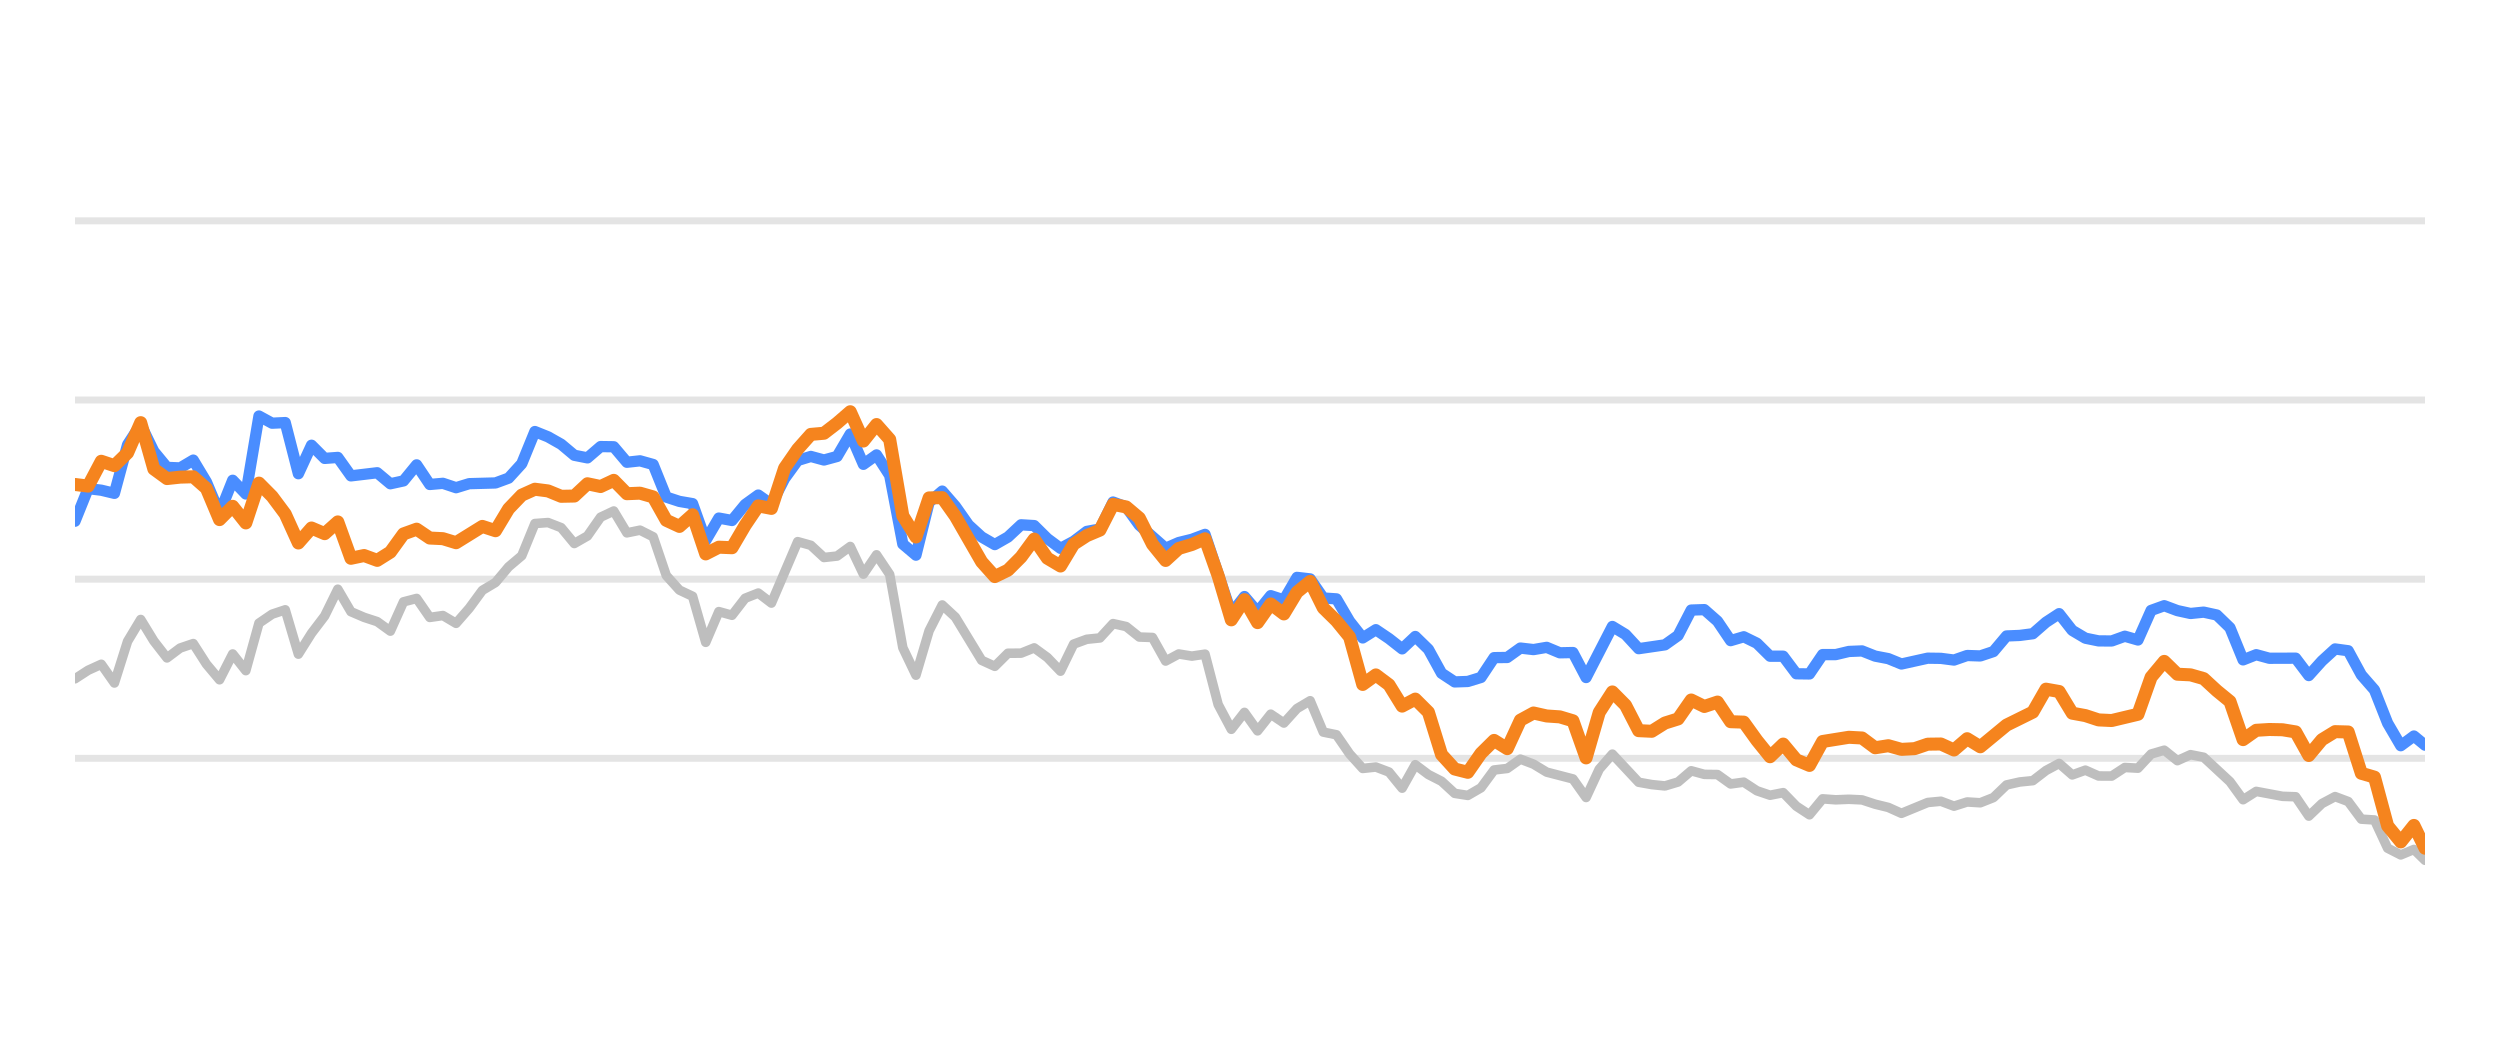
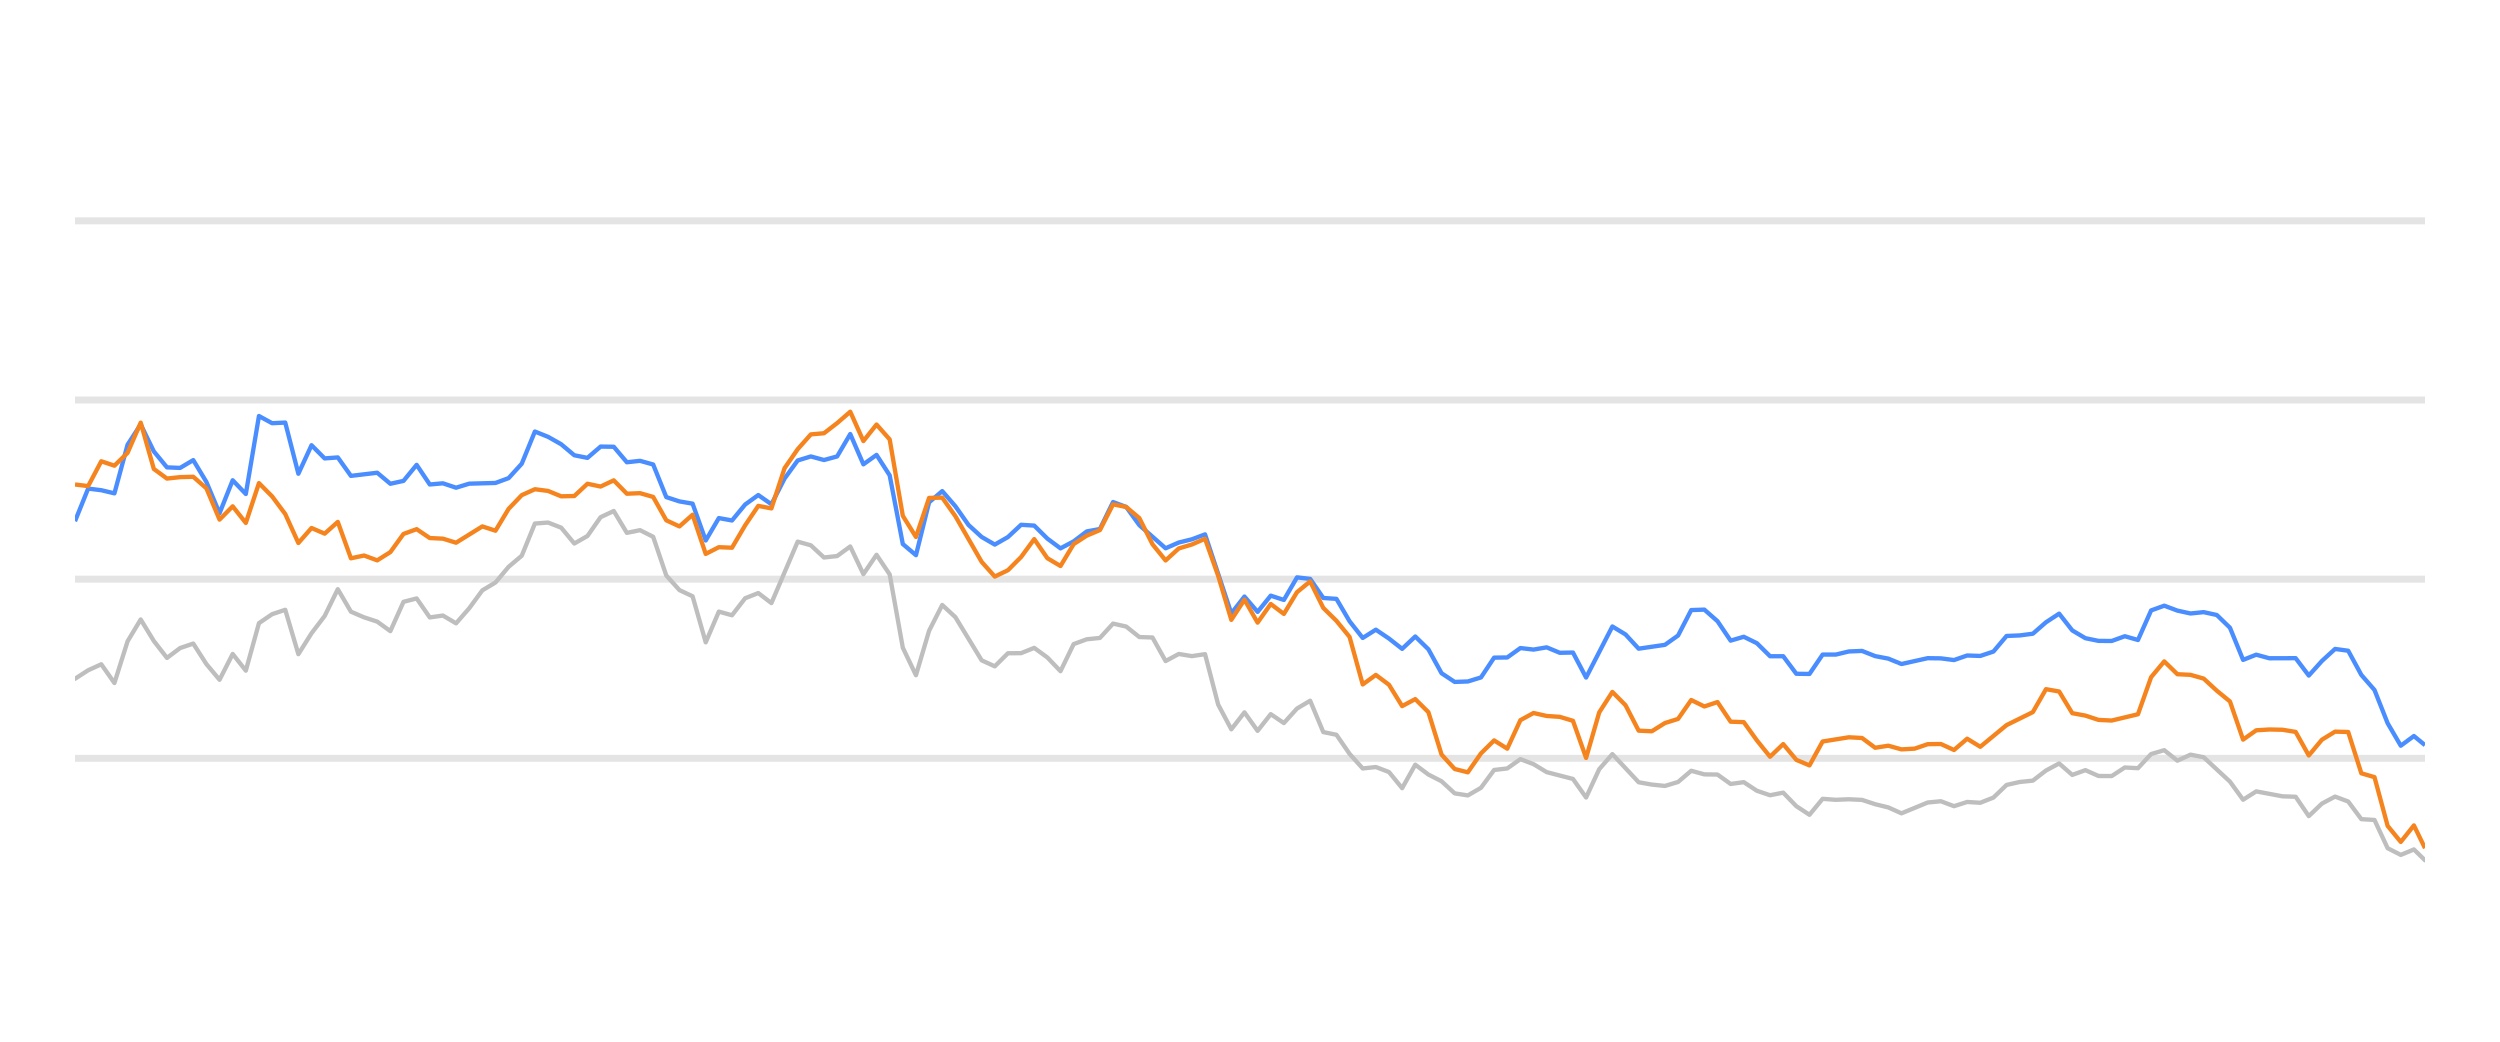
<svg xmlns="http://www.w3.org/2000/svg" width="288pt" height="120pt" viewBox="0 0 288 120" version="1.1">
  <defs>
    <style type="text/css">*{stroke-linejoin: round; stroke-linecap: butt}</style>
  </defs>
  <g id="figure_1">
    <g id="patch_1">
      <path d="M 0 120  L 288 120  L 288 0  L 0 0  L 0 120  z " style="fill: none; opacity: 0" />
    </g>
    <g id="axes_1">
      <g id="patch_2">
        <path d="M 8.64 108  L 279.36 108  L 279.36 4.8  L 8.64 4.8  L 8.64 108  z " style="fill: none" />
      </g>
      <g id="matplotlib.axis_1" />
      <g id="matplotlib.axis_2" />
      <g id="line2d_1">
-         <path d="M 8.64 87.36  L 279.36 87.36  " clip-path="url(#pc58eacc341)" style="fill: none; stroke: #b2b2b2; stroke-opacity: 0.35; stroke-width: 0.8; stroke-linecap: square" />
+         <path d="M 8.64 87.36  L 279.36 87.36  " clip-path="url(#p8b113025ff)" style="fill: none; stroke: #b2b2b2; stroke-opacity: 0.35; stroke-width: 0.8; stroke-linecap: square" />
      </g>
      <g id="line2d_2">
-         <path d="M 8.64 66.72  L 279.36 66.72  " clip-path="url(#pc58eacc341)" style="fill: none; stroke: #b2b2b2; stroke-opacity: 0.35; stroke-width: 0.8; stroke-linecap: square" />
+         <path d="M 8.64 66.72  L 279.36 66.72  " clip-path="url(#p8b113025ff)" style="fill: none; stroke: #b2b2b2; stroke-opacity: 0.35; stroke-width: 0.8; stroke-linecap: square" />
      </g>
      <g id="line2d_3">
-         <path d="M 8.64 46.08  L 279.36 46.08  " clip-path="url(#pc58eacc341)" style="fill: none; stroke: #b2b2b2; stroke-opacity: 0.35; stroke-width: 0.8; stroke-linecap: square" />
+         <path d="M 8.64 46.08  L 279.36 46.08  " clip-path="url(#p8b113025ff)" style="fill: none; stroke: #b2b2b2; stroke-opacity: 0.35; stroke-width: 0.8; stroke-linecap: square" />
      </g>
      <g id="line2d_4">
-         <path d="M 8.64 25.44  L 279.36 25.44  " clip-path="url(#pc58eacc341)" style="fill: none; stroke: #b2b2b2; stroke-opacity: 0.35; stroke-width: 0.8; stroke-linecap: square" />
+         <path d="M 8.64 25.44  L 279.36 25.44  " clip-path="url(#p8b113025ff)" style="fill: none; stroke: #b2b2b2; stroke-opacity: 0.35; stroke-width: 0.8; stroke-linecap: square" />
      </g>
      <g id="line2d_5">
-         <path d="M 8.64 78.196  L 10.154 77.215  L 11.667 76.524  L 13.181 78.681  L 14.695 73.882  L 16.209 71.364  L 17.722 73.841  L 19.236 75.791  L 20.75 74.656  L 22.263 74.14  L 23.777 76.503  L 25.291 78.309  L 26.805 75.337  L 28.318 77.257  L 29.832 71.787  L 31.346 70.755  L 32.86 70.249  L 34.373 75.358  L 35.887 72.953  L 37.401 70.962  L 38.914 67.876  L 40.428 70.466  L 41.942 71.116  L 43.456 71.612  L 44.969 72.706  L 46.483 69.331  L 47.997 68.939  L 49.51 71.127  L 51.024 70.91  L 52.538 71.808  L 54.052 70.074  L 55.565 68.01  L 57.079 67.102  L 58.593 65.296  L 60.106 64.016  L 61.62 60.311  L 63.134 60.198  L 64.648 60.786  L 66.161 62.613  L 67.675 61.746  L 69.189 59.579  L 70.703 58.866  L 72.216 61.385  L 73.73 61.075  L 75.244 61.839  L 76.757 66.297  L 78.271 67.979  L 79.785 68.691  L 81.299 73.996  L 82.812 70.456  L 84.326 70.879  L 85.84 68.918  L 87.353 68.32  L 88.867 69.475  L 91.895 62.396  L 93.408 62.819  L 94.922 64.223  L 96.436 64.057  L 97.949 62.953  L 99.463 66.142  L 100.977 63.913  L 102.491 66.173  L 104.004 74.615  L 105.518 77.783  L 107.032 72.664  L 108.545 69.692  L 110.059 71.096  L 113.087 76.07  L 114.6 76.761  L 116.114 75.255  L 117.628 75.244  L 119.142 74.635  L 120.655 75.74  L 122.169 77.319  L 123.683 74.202  L 125.196 73.645  L 126.71 73.49  L 128.224 71.839  L 129.738 72.179  L 131.251 73.387  L 132.765 73.438  L 134.279 76.152  L 135.792 75.337  L 137.306 75.585  L 138.82 75.358  L 140.334 81.168  L 141.847 84.016  L 143.361 82.066  L 144.875 84.192  L 146.388 82.272  L 147.902 83.294  L 149.416 81.622  L 150.93 80.724  L 152.443 84.336  L 153.957 84.646  L 155.471 86.844  L 156.985 88.526  L 158.498 88.361  L 160.012 88.939  L 161.526 90.797  L 163.039 88.093  L 164.553 89.228  L 166.067 90.002  L 167.581 91.395  L 169.094 91.632  L 170.608 90.755  L 172.122 88.702  L 173.635 88.526  L 175.149 87.453  L 176.663 88.031  L 178.177 88.949  L 181.204 89.734  L 182.718 91.87  L 184.231 88.609  L 185.745 86.875  L 188.773 90.115  L 190.286 90.384  L 191.8 90.539  L 193.314 90.084  L 194.828 88.794  L 196.341 89.207  L 197.855 89.228  L 199.369 90.312  L 200.882 90.105  L 202.396 91.096  L 203.91 91.612  L 205.424 91.313  L 206.937 92.871  L 208.451 93.862  L 209.965 92.025  L 211.478 92.138  L 212.992 92.076  L 214.506 92.148  L 216.02 92.644  L 217.533 93.015  L 219.047 93.696  L 222.074 92.448  L 223.588 92.303  L 225.102 92.871  L 226.616 92.386  L 228.129 92.479  L 229.643 91.88  L 231.157 90.425  L 232.67 90.084  L 234.184 89.93  L 235.698 88.764  L 237.212 87.948  L 238.725 89.269  L 240.239 88.722  L 241.753 89.393  L 243.267 89.403  L 244.78 88.413  L 246.294 88.495  L 247.808 86.865  L 249.321 86.421  L 250.835 87.628  L 252.349 86.937  L 253.863 87.236  L 256.89 90.043  L 258.404 92.128  L 259.917 91.168  L 262.945 91.736  L 264.459 91.787  L 265.972 94.016  L 267.486 92.572  L 269 91.767  L 270.513 92.334  L 272.027 94.367  L 273.541 94.46  L 275.055 97.711  L 276.568 98.485  L 278.082 97.855  L 279.36 99.104  L 279.36 99.104  " clip-path="url(#pc58eacc341)" style="fill: none; stroke: #bebebe; stroke-width: 1.1; stroke-linecap: round" />
+         <path d="M 8.64 78.196  L 10.154 77.215  L 11.667 76.524  L 13.181 78.681  L 14.695 73.882  L 16.209 71.364  L 17.722 73.841  L 19.236 75.791  L 20.75 74.656  L 22.263 74.14  L 23.777 76.503  L 25.291 78.309  L 26.805 75.337  L 28.318 77.257  L 29.832 71.787  L 31.346 70.755  L 32.86 70.249  L 34.373 75.358  L 35.887 72.953  L 37.401 70.962  L 38.914 67.876  L 40.428 70.466  L 41.942 71.116  L 43.456 71.612  L 44.969 72.706  L 46.483 69.331  L 47.997 68.939  L 49.51 71.127  L 51.024 70.91  L 52.538 71.808  L 54.052 70.074  L 55.565 68.01  L 57.079 67.102  L 58.593 65.296  L 60.106 64.016  L 61.62 60.311  L 63.134 60.198  L 64.648 60.786  L 66.161 62.613  L 67.675 61.746  L 69.189 59.579  L 70.703 58.866  L 72.216 61.385  L 73.73 61.075  L 75.244 61.839  L 76.757 66.297  L 78.271 67.979  L 79.785 68.691  L 81.299 73.996  L 82.812 70.456  L 84.326 70.879  L 85.84 68.918  L 87.353 68.32  L 88.867 69.475  L 91.895 62.396  L 93.408 62.819  L 94.922 64.223  L 96.436 64.057  L 97.949 62.953  L 99.463 66.142  L 100.977 63.913  L 102.491 66.173  L 104.004 74.615  L 105.518 77.783  L 107.032 72.664  L 108.545 69.692  L 110.059 71.096  L 113.087 76.07  L 114.6 76.761  L 116.114 75.255  L 117.628 75.244  L 119.142 74.635  L 120.655 75.74  L 122.169 77.319  L 123.683 74.202  L 125.196 73.645  L 126.71 73.49  L 128.224 71.839  L 129.738 72.179  L 131.251 73.387  L 132.765 73.438  L 134.279 76.152  L 135.792 75.337  L 137.306 75.585  L 138.82 75.358  L 140.334 81.168  L 141.847 84.016  L 143.361 82.066  L 144.875 84.192  L 146.388 82.272  L 147.902 83.294  L 149.416 81.622  L 150.93 80.724  L 152.443 84.336  L 153.957 84.646  L 155.471 86.844  L 156.985 88.526  L 158.498 88.361  L 160.012 88.939  L 161.526 90.797  L 163.039 88.093  L 164.553 89.228  L 166.067 90.002  L 167.581 91.395  L 169.094 91.632  L 170.608 90.755  L 172.122 88.702  L 173.635 88.526  L 175.149 87.453  L 176.663 88.031  L 178.177 88.949  L 181.204 89.734  L 182.718 91.87  L 184.231 88.609  L 185.745 86.875  L 188.773 90.115  L 190.286 90.384  L 191.8 90.539  L 193.314 90.084  L 194.828 88.794  L 196.341 89.207  L 197.855 89.228  L 199.369 90.312  L 200.882 90.105  L 202.396 91.096  L 203.91 91.612  L 205.424 91.313  L 206.937 92.871  L 208.451 93.862  L 209.965 92.025  L 211.478 92.138  L 212.992 92.076  L 214.506 92.148  L 216.02 92.644  L 217.533 93.015  L 219.047 93.696  L 222.074 92.448  L 223.588 92.303  L 225.102 92.871  L 226.616 92.386  L 228.129 92.479  L 229.643 91.88  L 231.157 90.425  L 232.67 90.084  L 234.184 89.93  L 235.698 88.764  L 237.212 87.948  L 238.725 89.269  L 240.239 88.722  L 241.753 89.393  L 243.267 89.403  L 244.78 88.413  L 246.294 88.495  L 247.808 86.865  L 249.321 86.421  L 250.835 87.628  L 252.349 86.937  L 253.863 87.236  L 256.89 90.043  L 258.404 92.128  L 259.917 91.168  L 262.945 91.736  L 264.459 91.787  L 265.972 94.016  L 267.486 92.572  L 269 91.767  L 270.513 92.334  L 272.027 94.367  L 273.541 94.46  L 275.055 97.711  L 276.568 98.485  L 278.082 97.855  L 279.36 99.104  L 279.36 99.104  " clip-path="url(#p8b113025ff)" style="fill: none; stroke: #bebebe; stroke-width: 0.5; stroke-linecap: round" />
      </g>
      <g id="line2d_6">
-         <path d="M 8.64 60.043  L 10.154 56.286  L 11.667 56.472  L 13.181 56.833  L 14.695 51.23  L 16.209 48.897  L 17.722 52.004  L 19.236 53.841  L 20.75 53.903  L 22.263 53.005  L 23.777 55.523  L 25.291 59.124  L 26.805 55.327  L 28.318 56.906  L 29.832 47.927  L 31.346 48.753  L 32.86 48.681  L 34.373 54.573  L 35.887 51.292  L 37.401 52.809  L 38.914 52.695  L 40.428 54.821  L 43.456 54.46  L 44.969 55.729  L 46.483 55.399  L 47.997 53.552  L 49.51 55.812  L 51.024 55.678  L 52.538 56.183  L 54.052 55.719  L 57.079 55.636  L 58.593 55.079  L 60.106 53.418  L 61.62 49.713  L 63.134 50.322  L 64.648 51.178  L 66.161 52.447  L 67.675 52.747  L 69.189 51.446  L 70.703 51.467  L 72.216 53.252  L 73.73 53.087  L 75.244 53.51  L 76.757 57.267  L 78.271 57.762  L 79.785 58.02  L 81.299 62.262  L 82.812 59.682  L 84.326 59.96  L 85.84 58.123  L 87.353 57.03  L 88.867 58.092  L 90.381 55.131  L 91.895 53.046  L 93.408 52.582  L 94.922 52.994  L 96.436 52.582  L 97.949 50.002  L 99.463 53.49  L 100.977 52.406  L 102.491 54.759  L 104.004 62.675  L 105.518 63.954  L 107.032 57.865  L 108.545 56.575  L 110.059 58.32  L 111.573 60.476  L 113.087 61.859  L 114.6 62.736  L 116.114 61.87  L 117.628 60.456  L 119.142 60.549  L 120.655 62.045  L 122.169 63.17  L 123.683 62.365  L 125.196 61.219  L 126.71 60.941  L 128.224 57.834  L 129.738 58.402  L 131.251 60.497  L 134.279 63.16  L 135.792 62.499  L 137.306 62.128  L 138.82 61.56  L 141.847 70.662  L 143.361 68.722  L 144.875 70.487  L 146.388 68.619  L 147.902 69.114  L 149.416 66.514  L 150.93 66.689  L 152.443 68.887  L 153.957 68.99  L 155.471 71.57  L 156.985 73.49  L 158.498 72.54  L 160.012 73.562  L 161.526 74.749  L 163.039 73.325  L 164.553 74.801  L 166.067 77.556  L 167.581 78.557  L 169.094 78.505  L 170.608 78.041  L 172.122 75.76  L 173.635 75.74  L 175.149 74.656  L 176.663 74.832  L 178.177 74.574  L 179.69 75.203  L 181.204 75.172  L 182.718 78.051  L 185.745 72.169  L 187.259 73.087  L 188.773 74.728  L 191.8 74.285  L 193.314 73.211  L 194.828 70.28  L 196.341 70.229  L 197.855 71.56  L 199.369 73.8  L 200.882 73.356  L 202.396 74.099  L 203.91 75.595  L 205.424 75.595  L 206.937 77.618  L 208.451 77.639  L 209.965 75.409  L 211.478 75.409  L 212.992 75.048  L 214.506 74.986  L 216.02 75.585  L 217.533 75.874  L 219.047 76.493  L 222.074 75.822  L 223.588 75.843  L 225.102 76.039  L 226.616 75.513  L 228.129 75.564  L 229.643 75.059  L 231.157 73.263  L 232.67 73.201  L 234.184 73.005  L 235.698 71.684  L 237.212 70.693  L 238.725 72.623  L 240.239 73.521  L 241.753 73.83  L 243.267 73.841  L 244.78 73.294  L 246.294 73.727  L 247.808 70.322  L 249.321 69.775  L 250.835 70.342  L 252.349 70.673  L 253.863 70.518  L 255.376 70.848  L 256.89 72.313  L 258.404 76.018  L 259.917 75.42  L 261.431 75.833  L 264.459 75.822  L 265.972 77.824  L 267.486 76.142  L 269 74.759  L 270.513 74.966  L 272.027 77.752  L 273.541 79.486  L 275.055 83.315  L 276.568 85.905  L 278.082 84.79  L 279.36 85.843  L 279.36 85.843  " clip-path="url(#pc58eacc341)" style="fill: none; stroke: #4a8dff; stroke-width: 1.3; stroke-linecap: round" />
+         <path d="M 8.64 60.043  L 10.154 56.286  L 11.667 56.472  L 13.181 56.833  L 14.695 51.23  L 16.209 48.897  L 17.722 52.004  L 19.236 53.841  L 20.75 53.903  L 22.263 53.005  L 23.777 55.523  L 25.291 59.124  L 26.805 55.327  L 28.318 56.906  L 29.832 47.927  L 31.346 48.753  L 32.86 48.681  L 34.373 54.573  L 35.887 51.292  L 37.401 52.809  L 38.914 52.695  L 40.428 54.821  L 43.456 54.46  L 44.969 55.729  L 46.483 55.399  L 47.997 53.552  L 49.51 55.812  L 51.024 55.678  L 52.538 56.183  L 54.052 55.719  L 57.079 55.636  L 58.593 55.079  L 60.106 53.418  L 61.62 49.713  L 63.134 50.322  L 64.648 51.178  L 66.161 52.447  L 67.675 52.747  L 69.189 51.446  L 70.703 51.467  L 72.216 53.252  L 73.73 53.087  L 75.244 53.51  L 76.757 57.267  L 78.271 57.762  L 79.785 58.02  L 81.299 62.262  L 82.812 59.682  L 84.326 59.96  L 85.84 58.123  L 87.353 57.03  L 88.867 58.092  L 90.381 55.131  L 91.895 53.046  L 93.408 52.582  L 94.922 52.994  L 96.436 52.582  L 97.949 50.002  L 99.463 53.49  L 100.977 52.406  L 102.491 54.759  L 104.004 62.675  L 105.518 63.954  L 107.032 57.865  L 108.545 56.575  L 110.059 58.32  L 111.573 60.476  L 113.087 61.859  L 114.6 62.736  L 116.114 61.87  L 117.628 60.456  L 119.142 60.549  L 120.655 62.045  L 122.169 63.17  L 123.683 62.365  L 125.196 61.219  L 126.71 60.941  L 128.224 57.834  L 129.738 58.402  L 131.251 60.497  L 134.279 63.16  L 135.792 62.499  L 137.306 62.128  L 138.82 61.56  L 141.847 70.662  L 143.361 68.722  L 144.875 70.487  L 146.388 68.619  L 147.902 69.114  L 149.416 66.514  L 150.93 66.689  L 152.443 68.887  L 153.957 68.99  L 155.471 71.57  L 156.985 73.49  L 158.498 72.54  L 160.012 73.562  L 161.526 74.749  L 163.039 73.325  L 164.553 74.801  L 166.067 77.556  L 167.581 78.557  L 169.094 78.505  L 170.608 78.041  L 172.122 75.76  L 173.635 75.74  L 175.149 74.656  L 176.663 74.832  L 178.177 74.574  L 179.69 75.203  L 181.204 75.172  L 182.718 78.051  L 185.745 72.169  L 187.259 73.087  L 188.773 74.728  L 191.8 74.285  L 193.314 73.211  L 194.828 70.28  L 196.341 70.229  L 197.855 71.56  L 199.369 73.8  L 200.882 73.356  L 202.396 74.099  L 203.91 75.595  L 205.424 75.595  L 206.937 77.618  L 208.451 77.639  L 209.965 75.409  L 211.478 75.409  L 212.992 75.048  L 214.506 74.986  L 216.02 75.585  L 217.533 75.874  L 219.047 76.493  L 222.074 75.822  L 223.588 75.843  L 225.102 76.039  L 226.616 75.513  L 228.129 75.564  L 229.643 75.059  L 231.157 73.263  L 232.67 73.201  L 234.184 73.005  L 235.698 71.684  L 237.212 70.693  L 238.725 72.623  L 240.239 73.521  L 241.753 73.83  L 243.267 73.841  L 244.78 73.294  L 246.294 73.727  L 247.808 70.322  L 249.321 69.775  L 250.835 70.342  L 252.349 70.673  L 253.863 70.518  L 255.376 70.848  L 256.89 72.313  L 258.404 76.018  L 259.917 75.42  L 261.431 75.833  L 264.459 75.822  L 265.972 77.824  L 267.486 76.142  L 269 74.759  L 270.513 74.966  L 272.027 77.752  L 273.541 79.486  L 275.055 83.315  L 276.568 85.905  L 278.082 84.79  L 279.36 85.843  L 279.36 85.843  " clip-path="url(#p8b113025ff)" style="fill: none; stroke: #4a8dff; stroke-width: 0.5" />
      </g>
      <g id="line2d_7">
-         <path d="M 8.64 55.812  L 10.154 55.998  L 11.667 53.139  L 13.181 53.645  L 14.695 52.169  L 16.209 48.691  L 17.722 54.026  L 19.236 55.131  L 20.75 54.966  L 22.263 54.924  L 23.777 56.256  L 25.291 59.857  L 26.805 58.33  L 28.318 60.239  L 29.832 55.657  L 31.346 57.184  L 32.86 59.217  L 34.373 62.551  L 35.887 60.827  L 37.401 61.477  L 38.914 60.126  L 40.428 64.315  L 41.942 63.996  L 43.456 64.553  L 44.969 63.603  L 46.483 61.508  L 47.997 60.961  L 49.51 61.983  L 51.024 62.055  L 52.538 62.52  L 55.565 60.642  L 57.079 61.137  L 58.593 58.619  L 60.106 57.04  L 61.62 56.359  L 63.134 56.555  L 64.648 57.174  L 66.161 57.143  L 67.675 55.729  L 69.189 56.049  L 70.703 55.337  L 72.216 56.875  L 73.73 56.813  L 75.244 57.246  L 76.757 59.94  L 78.271 60.642  L 79.785 59.3  L 81.299 63.81  L 82.812 63.036  L 84.326 63.098  L 85.84 60.518  L 87.353 58.278  L 88.867 58.567  L 90.381 53.934  L 91.895 51.746  L 93.408 50.043  L 94.922 49.909  L 96.436 48.743  L 97.949 47.432  L 99.463 50.807  L 100.977 48.908  L 102.491 50.621  L 104.004 59.424  L 105.518 61.859  L 107.032 57.36  L 108.545 57.329  L 110.059 59.465  L 113.087 64.728  L 114.6 66.421  L 116.114 65.688  L 117.628 64.171  L 119.142 62.107  L 120.655 64.305  L 122.169 65.203  L 123.683 62.685  L 125.196 61.704  L 126.71 61.065  L 128.224 58.103  L 129.738 58.402  L 131.251 59.682  L 132.765 62.695  L 134.279 64.563  L 135.792 63.18  L 137.306 62.726  L 138.82 62.066  L 140.334 66.338  L 141.847 71.405  L 143.361 69.083  L 144.875 71.725  L 146.388 69.579  L 147.902 70.724  L 149.416 68.216  L 150.93 66.978  L 152.443 70.033  L 153.957 71.519  L 155.471 73.376  L 156.985 78.846  L 158.498 77.752  L 160.012 78.887  L 161.526 81.343  L 163.039 80.538  L 164.553 82.045  L 166.067 86.927  L 167.581 88.588  L 169.094 88.97  L 170.608 86.792  L 172.122 85.296  L 173.635 86.245  L 175.149 82.964  L 176.663 82.138  L 178.177 82.479  L 179.69 82.582  L 181.204 83.036  L 182.718 87.308  L 184.231 82.066  L 185.745 79.713  L 187.259 81.24  L 188.773 84.171  L 190.286 84.243  L 191.8 83.294  L 193.314 82.819  L 194.828 80.642  L 196.341 81.385  L 197.855 80.879  L 199.369 83.139  L 200.882 83.191  L 202.396 85.296  L 203.91 87.174  L 205.424 85.719  L 206.937 87.535  L 208.451 88.175  L 209.965 85.42  L 212.992 84.935  L 214.506 85.017  L 216.02 86.142  L 217.533 85.905  L 219.047 86.328  L 220.561 86.245  L 222.074 85.729  L 223.588 85.709  L 225.102 86.4  L 226.616 85.1  L 228.129 86.029  L 231.157 83.531  L 234.184 82.035  L 235.698 79.393  L 237.212 79.661  L 238.725 82.159  L 240.239 82.437  L 241.753 82.933  L 243.267 83.005  L 246.294 82.283  L 247.808 78.01  L 249.321 76.194  L 250.835 77.67  L 252.349 77.742  L 253.863 78.175  L 255.376 79.568  L 256.89 80.807  L 258.404 85.203  L 259.917 84.13  L 261.431 84.037  L 262.945 84.068  L 264.459 84.316  L 265.972 87.03  L 267.486 85.213  L 269 84.285  L 270.513 84.326  L 272.027 89.083  L 273.541 89.527  L 275.055 95.141  L 276.568 96.989  L 278.082 95.09  L 279.36 97.711  L 279.36 97.711  " clip-path="url(#pc58eacc341)" style="fill: none; stroke: #f5841e; stroke-width: 1.5; stroke-linecap: round" />
+         <path d="M 8.64 55.812  L 10.154 55.998  L 11.667 53.139  L 13.181 53.645  L 14.695 52.169  L 16.209 48.691  L 17.722 54.026  L 19.236 55.131  L 20.75 54.966  L 22.263 54.924  L 23.777 56.256  L 25.291 59.857  L 26.805 58.33  L 28.318 60.239  L 29.832 55.657  L 31.346 57.184  L 32.86 59.217  L 34.373 62.551  L 35.887 60.827  L 37.401 61.477  L 38.914 60.126  L 40.428 64.315  L 41.942 63.996  L 43.456 64.553  L 44.969 63.603  L 46.483 61.508  L 47.997 60.961  L 49.51 61.983  L 51.024 62.055  L 52.538 62.52  L 55.565 60.642  L 57.079 61.137  L 58.593 58.619  L 60.106 57.04  L 61.62 56.359  L 63.134 56.555  L 64.648 57.174  L 66.161 57.143  L 67.675 55.729  L 69.189 56.049  L 70.703 55.337  L 72.216 56.875  L 73.73 56.813  L 75.244 57.246  L 76.757 59.94  L 78.271 60.642  L 79.785 59.3  L 81.299 63.81  L 82.812 63.036  L 84.326 63.098  L 85.84 60.518  L 87.353 58.278  L 88.867 58.567  L 90.381 53.934  L 91.895 51.746  L 93.408 50.043  L 94.922 49.909  L 96.436 48.743  L 97.949 47.432  L 99.463 50.807  L 100.977 48.908  L 102.491 50.621  L 104.004 59.424  L 105.518 61.859  L 107.032 57.36  L 108.545 57.329  L 110.059 59.465  L 113.087 64.728  L 114.6 66.421  L 116.114 65.688  L 117.628 64.171  L 119.142 62.107  L 120.655 64.305  L 122.169 65.203  L 123.683 62.685  L 125.196 61.704  L 126.71 61.065  L 128.224 58.103  L 129.738 58.402  L 131.251 59.682  L 132.765 62.695  L 134.279 64.563  L 135.792 63.18  L 137.306 62.726  L 138.82 62.066  L 140.334 66.338  L 141.847 71.405  L 143.361 69.083  L 144.875 71.725  L 146.388 69.579  L 147.902 70.724  L 149.416 68.216  L 150.93 66.978  L 152.443 70.033  L 153.957 71.519  L 155.471 73.376  L 156.985 78.846  L 158.498 77.752  L 160.012 78.887  L 161.526 81.343  L 163.039 80.538  L 164.553 82.045  L 166.067 86.927  L 167.581 88.588  L 169.094 88.97  L 170.608 86.792  L 172.122 85.296  L 173.635 86.245  L 175.149 82.964  L 176.663 82.138  L 178.177 82.479  L 179.69 82.582  L 181.204 83.036  L 182.718 87.308  L 184.231 82.066  L 185.745 79.713  L 187.259 81.24  L 188.773 84.171  L 190.286 84.243  L 191.8 83.294  L 193.314 82.819  L 194.828 80.642  L 196.341 81.385  L 197.855 80.879  L 199.369 83.139  L 200.882 83.191  L 202.396 85.296  L 203.91 87.174  L 205.424 85.719  L 206.937 87.535  L 208.451 88.175  L 209.965 85.42  L 212.992 84.935  L 214.506 85.017  L 216.02 86.142  L 217.533 85.905  L 219.047 86.328  L 220.561 86.245  L 222.074 85.729  L 223.588 85.709  L 225.102 86.4  L 226.616 85.1  L 228.129 86.029  L 231.157 83.531  L 234.184 82.035  L 235.698 79.393  L 237.212 79.661  L 238.725 82.159  L 240.239 82.437  L 241.753 82.933  L 243.267 83.005  L 246.294 82.283  L 247.808 78.01  L 249.321 76.194  L 250.835 77.67  L 252.349 77.742  L 253.863 78.175  L 255.376 79.568  L 256.89 80.807  L 258.404 85.203  L 259.917 84.13  L 261.431 84.037  L 262.945 84.068  L 264.459 84.316  L 265.972 87.03  L 267.486 85.213  L 269 84.285  L 270.513 84.326  L 272.027 89.083  L 273.541 89.527  L 275.055 95.141  L 276.568 96.989  L 278.082 95.09  L 279.36 97.711  L 279.36 97.711  " clip-path="url(#p8b113025ff)" style="fill: none; stroke: #f5841e; stroke-width: 0.5" />
      </g>
    </g>
  </g>
  <defs>
-     <clipPath id="pc58eacc341">
+     <clipPath id="p8b113025ff">
      <rect x="8.64" y="4.8" width="270.72" height="103.2" />
    </clipPath>
  </defs>
</svg>
